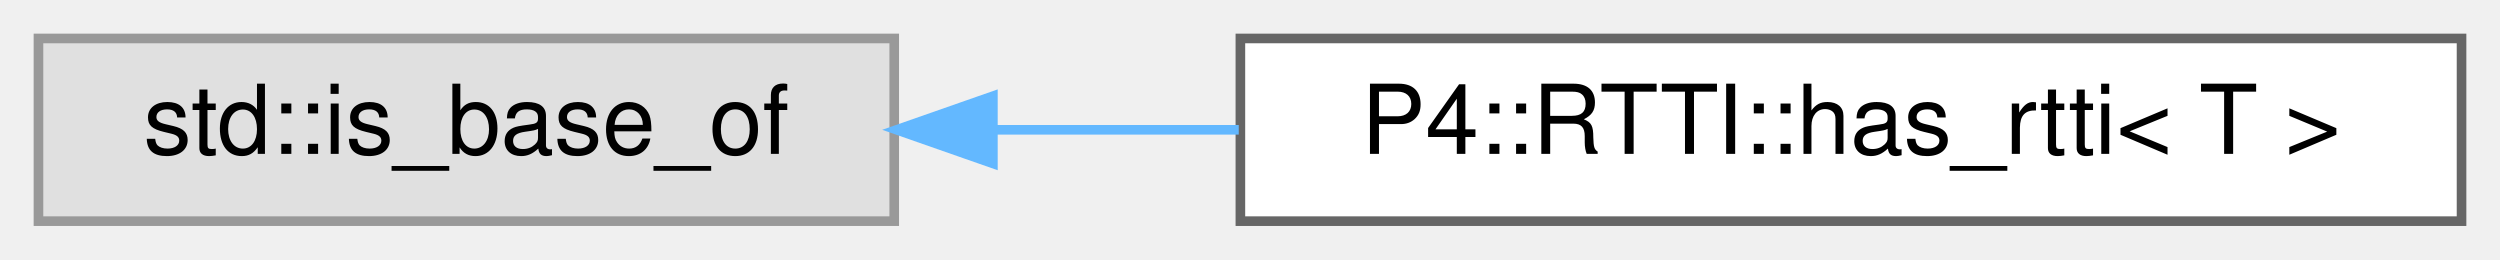
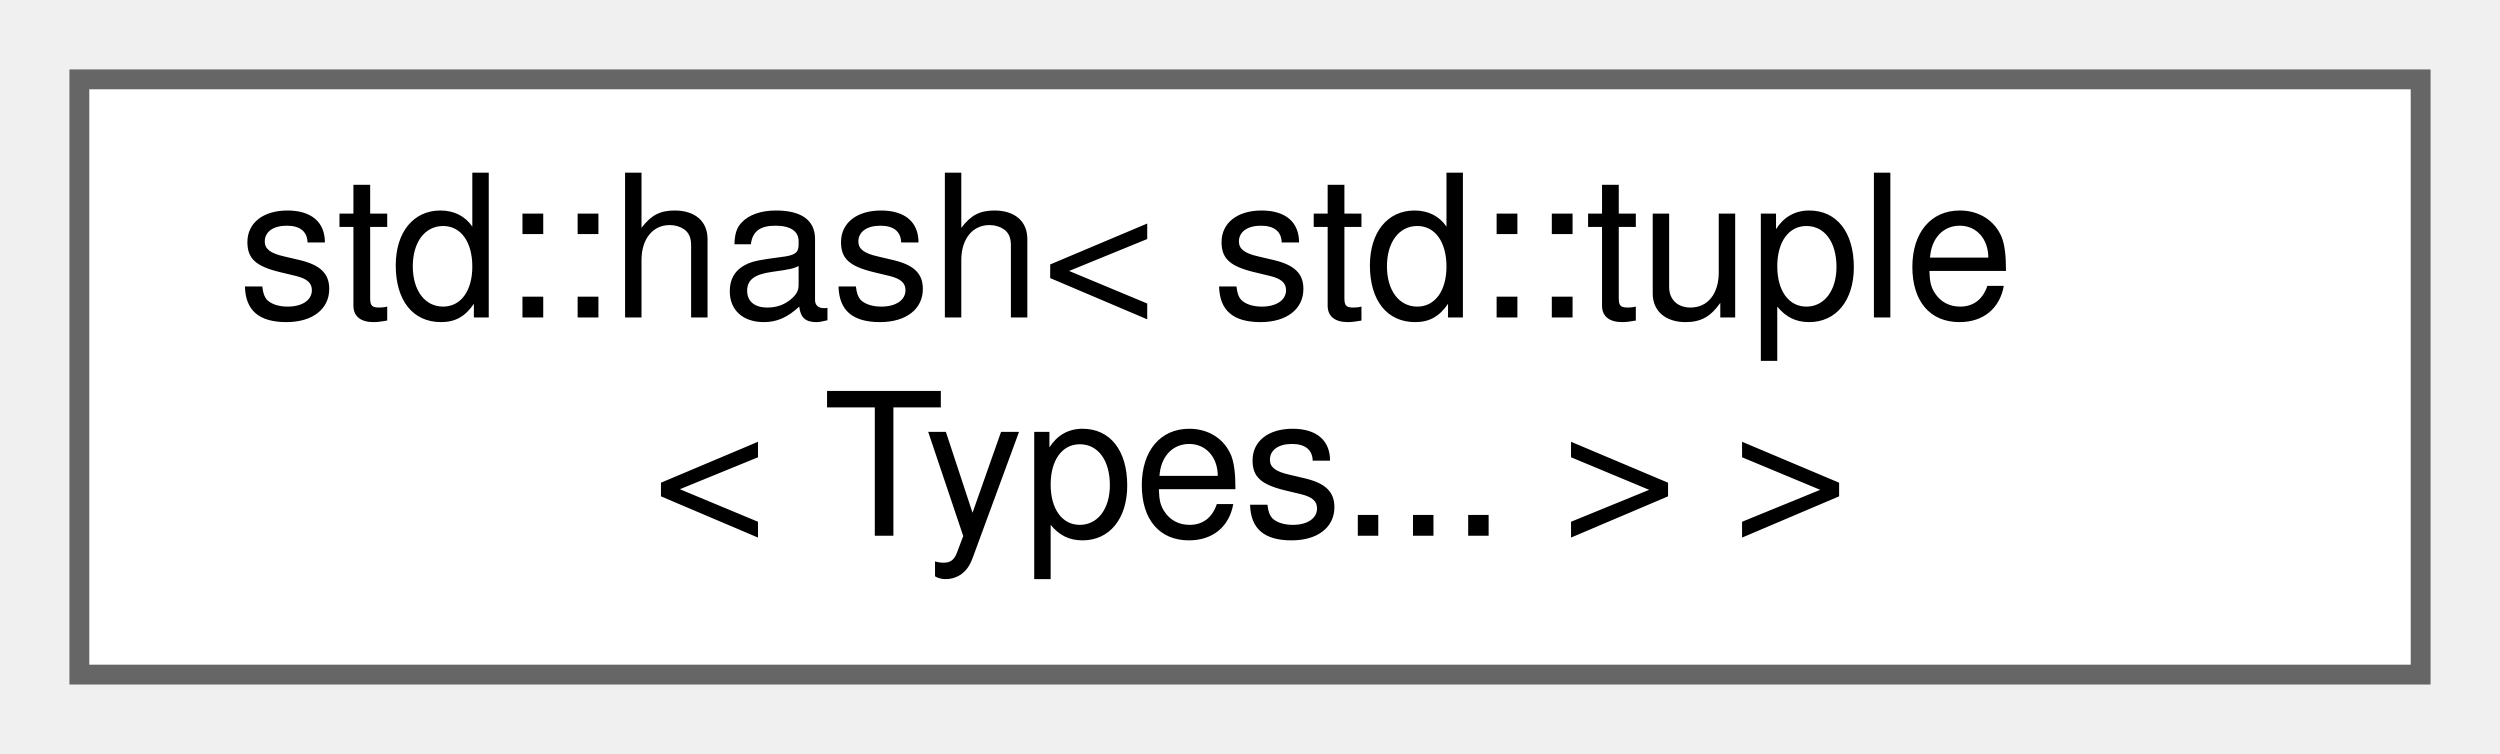
- <svg xmlns="http://www.w3.org/2000/svg" xmlns:xlink="http://www.w3.org/1999/xlink" width="260pt" height="27pt" viewBox="0.00 0.00 260.00 27.00">
-   <g id="graph0" class="graph" transform="scale(1 1) rotate(0) translate(4 23)">
+ <svg xmlns="http://www.w3.org/2000/svg" xmlns:xlink="http://www.w3.org/1999/xlink" width="126pt" height="38pt" viewBox="0.00 0.00 126.00 38.00">
+   <g id="graph0" class="graph" transform="scale(1 1) rotate(0) translate(4 34)">
    <g id="Node000000" class="node">
      <g id="a_Node000000">
-         <a xlink:title=" ">
-           <polygon fill="#e0e0e0" stroke="#999999" points="89,-19 0,-19 0,0 89,0 89,-19" />
-           <text text-anchor="middle" x="44.5" y="-7" font-family="Helvetica,sans-Serif" font-size="10.00">std::is_base_of</text>
-         </a>
-       </g>
-     </g>
-     <g id="Node000001" class="node">
-       <g id="a_Node000001">
-         <a xlink:href="struct_p4_1_1_r_t_t_i_1_1has__rtti.html" target="_top" xlink:title=" ">
-           <polygon fill="white" stroke="#666666" points="252,-19 125,-19 125,0 252,0 252,-19" />
-           <text text-anchor="middle" x="188.5" y="-7" font-family="Helvetica,sans-Serif" font-size="10.00">P4::RTTI::has_rtti&lt; T &gt;</text>
-         </a>
-       </g>
-     </g>
-     <g id="edge1164_Node000000_Node000001" class="edge">
-       <g id="a_edge1164_Node000000_Node000001">
-         <a xlink:title=" ">
-           <path fill="none" stroke="#63b8ff" d="M99.53,-9.5C107.8,-9.5 116.39,-9.5 124.83,-9.5" />
-           <polygon fill="#63b8ff" stroke="#63b8ff" points="99.26,-6 89.26,-9.5 99.26,-13 99.26,-6" />
+         <a xlink:href="structstd_1_1hash_3_01std_1_1tuple_3_01_types_8_8_8_01_4_01_4.html" target="_top" xlink:title=" ">
+           <polygon fill="white" stroke="#666666" points="118,-30 0,-30 0,0 118,0 118,-30" />
+           <text text-anchor="start" x="8" y="-18" font-family="Helvetica,sans-Serif" font-size="10.00">std::hash&lt; std::tuple</text>
+           <text text-anchor="middle" x="59" y="-7" font-family="Helvetica,sans-Serif" font-size="10.00">&lt; Types... &gt; &gt;</text>
        </a>
      </g>
    </g>
  </g>
</svg>
